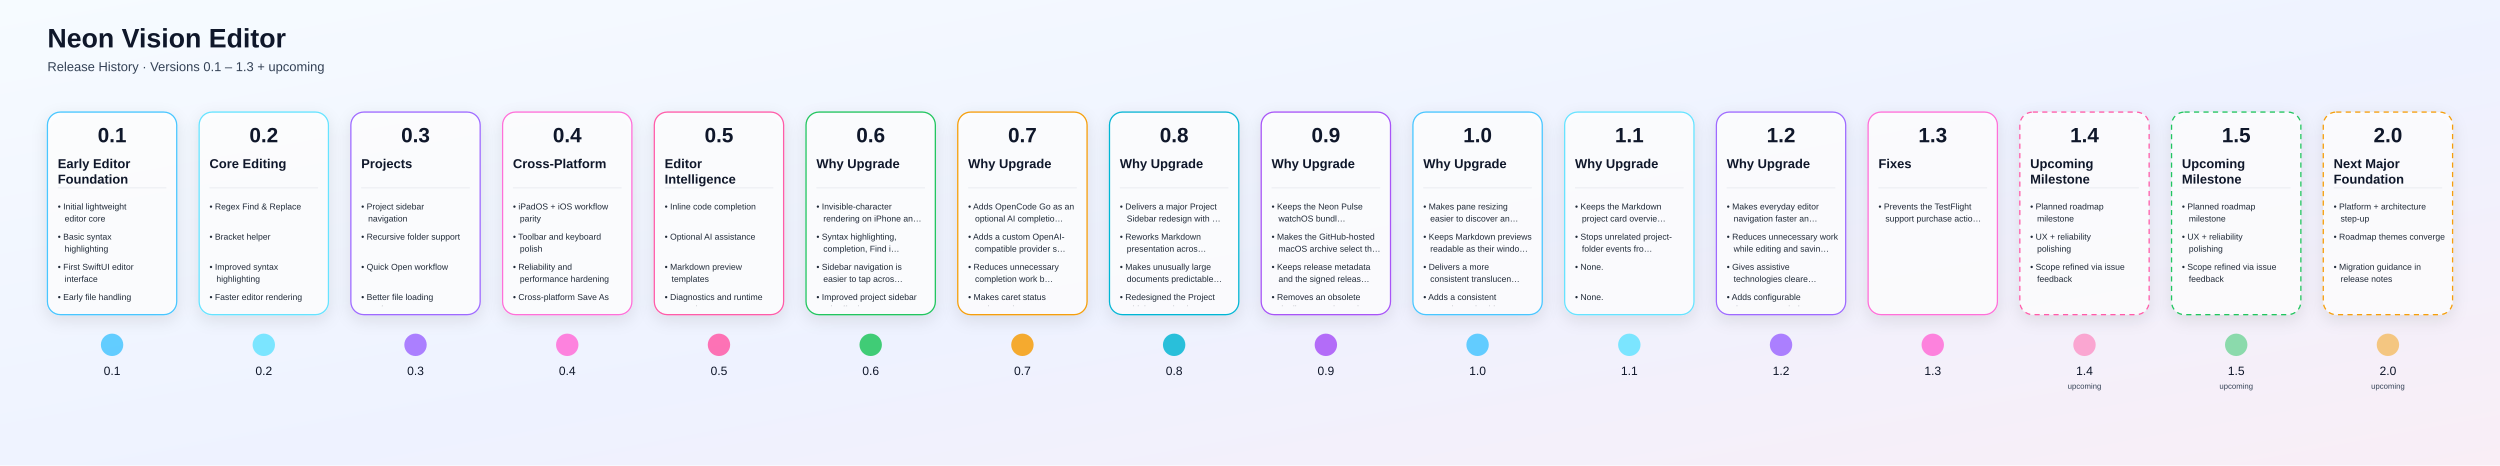
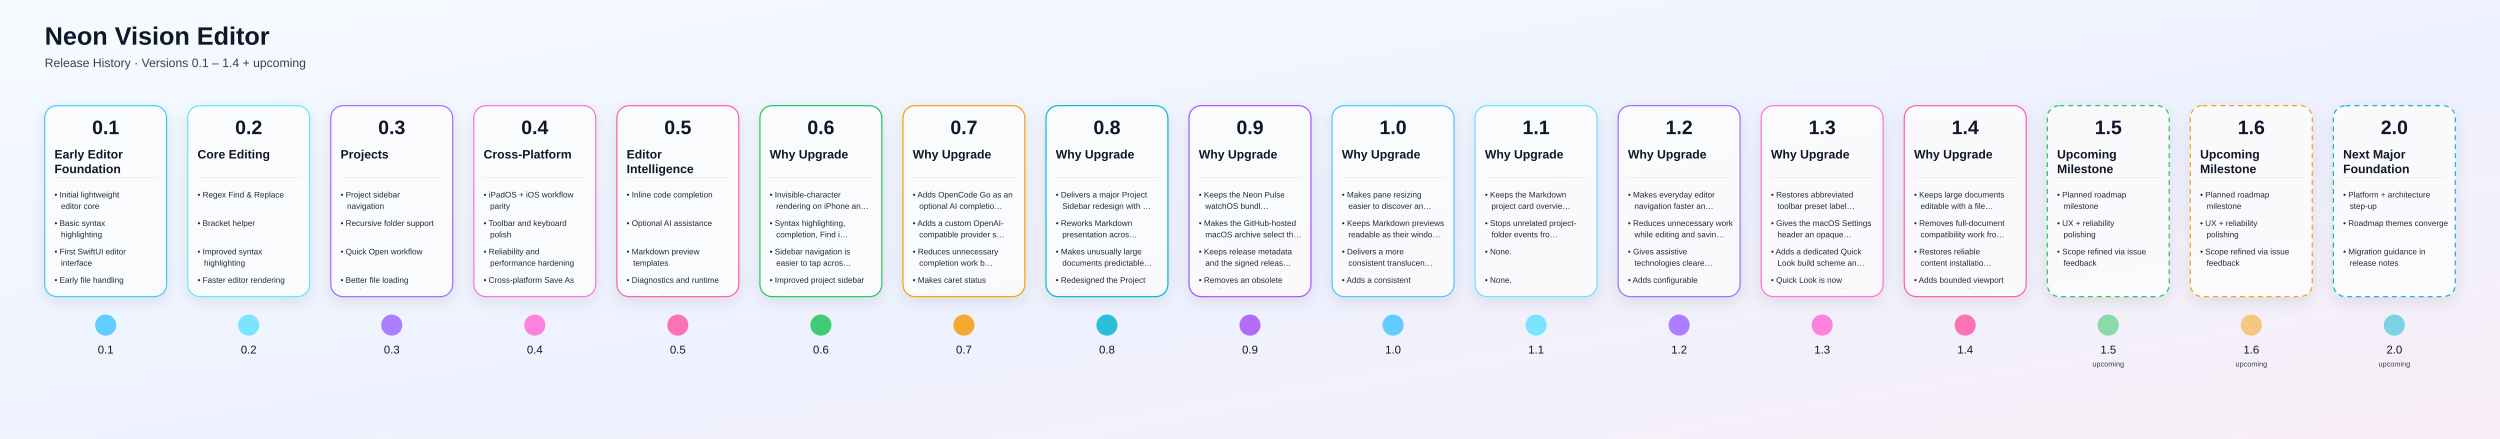
- <svg xmlns="http://www.w3.org/2000/svg" width="5800" height="1080" viewBox="0 0 5800 1080">
+ <svg xmlns="http://www.w3.org/2000/svg" width="6152" height="1080" viewBox="0 0 6152 1080">
  <defs>
    <linearGradient id="bg" x1="0" y1="0" x2="1" y2="1">
      <stop offset="0%" stop-color="#F6FBFF" />
      <stop offset="55%" stop-color="#EEF2FF" />
      <stop offset="100%" stop-color="#F9EEF6" />
    </linearGradient>
    <linearGradient id="lineGrad" x1="0" y1="0" x2="1" y2="0">
      <stop offset="0%" stop-color="#4DD9FF" />
      <stop offset="50%" stop-color="#9D63FF" />
      <stop offset="100%" stop-color="#FF689A" />
    </linearGradient>
    <filter id="shadow" x="-20%" y="-20%" width="140%" height="160%">
      <feDropShadow dx="0" dy="12" stdDeviation="18" flood-color="#000000" flood-opacity="0.12" />
    </filter>
    <clipPath id="cardClip0">
      <rect x="120.0" y="356" width="280" height="354" rx="20" />
    </clipPath>
    <clipPath id="cardClip1">
      <rect x="472.0" y="356" width="280" height="354" rx="20" />
    </clipPath>
    <clipPath id="cardClip2">
      <rect x="824.0" y="356" width="280" height="354" rx="20" />
    </clipPath>
    <clipPath id="cardClip3">
      <rect x="1176.0" y="356" width="280" height="354" rx="20" />
    </clipPath>
    <clipPath id="cardClip4">
      <rect x="1528.0" y="356" width="280" height="354" rx="20" />
    </clipPath>
    <clipPath id="cardClip5">
      <rect x="1880.0" y="356" width="280" height="354" rx="20" />
    </clipPath>
    <clipPath id="cardClip6">
      <rect x="2232.0" y="356" width="280" height="354" rx="20" />
    </clipPath>
    <clipPath id="cardClip7">
      <rect x="2584.0" y="356" width="280" height="354" rx="20" />
    </clipPath>
    <clipPath id="cardClip8">
      <rect x="2936.0" y="356" width="280" height="354" rx="20" />
    </clipPath>
    <clipPath id="cardClip9">
      <rect x="3288.0" y="356" width="280" height="354" rx="20" />
    </clipPath>
    <clipPath id="cardClip10">
      <rect x="3640.0" y="356" width="280" height="354" rx="20" />
    </clipPath>
    <clipPath id="cardClip11">
      <rect x="3992.0" y="356" width="280" height="354" rx="20" />
    </clipPath>
    <clipPath id="cardClip12">
      <rect x="4344.0" y="356" width="280" height="354" rx="20" />
    </clipPath>
    <clipPath id="cardClip13">
      <rect x="4696.0" y="356" width="280" height="354" rx="20" />
    </clipPath>
    <clipPath id="cardClip14">
      <rect x="5048.0" y="356" width="280" height="354" rx="20" />
    </clipPath>
    <clipPath id="cardClip15">
      <rect x="5400.0" y="356" width="280" height="354" rx="20" />
    </clipPath>
+     <clipPath id="cardClip16">
+       <rect x="5752.0" y="356" width="280" height="354" rx="20" />
+     </clipPath>
  </defs>
  <rect width="100%" height="100%" fill="url(#bg)" />
  <text x="110" y="110" fill="#0F172A" font-size="62" font-weight="700" font-family="Arial, Helvetica, sans-serif">Neon Vision Editor</text>
-   <text x="110" y="165" fill="#334155" font-size="30" font-family="Arial, Helvetica, sans-serif">Release History · Versions 0.1 – 1.3 + upcoming</text>
-   <line x1="180" y1="800" x2="5700" y2="800" stroke="url(#lineGrad)" stroke-width="8" stroke-linecap="round" />
+   <text x="110" y="165" fill="#334155" font-size="30" font-family="Arial, Helvetica, sans-serif">Release History · Versions 0.1 – 1.4 + upcoming</text>
+   <line x1="180" y1="800" x2="6052" y2="800" stroke="url(#lineGrad)" stroke-width="8" stroke-linecap="round" />
  <a href="https://github.com/h3pdesign/Neon-Vision-Editor/releases/tag/v0.1.0">
    <g filter="url(#shadow)">
      <rect x="110.0" y="260" width="300" height="470" rx="30" fill="rgba(255,255,255,0.78)" stroke="#49C6FF" stroke-width="3" />
    </g>
    <text x="260.0" y="330" text-anchor="middle" fill="#0F172A" font-size="48" font-weight="700" font-family="Arial, Helvetica, sans-serif">0.1</text>
    <g clip-path="url(#cardClip0)">
      <text x="134.0" y="390" fill="#0F172A" font-size="30" font-weight="600" font-family="Arial, Helvetica, sans-serif">Early Editor</text>
      <text x="134.0" y="426" fill="#0F172A" font-size="30" font-weight="600" font-family="Arial, Helvetica, sans-serif">Foundation</text>
      <line x1="134.0" y1="436" x2="386.0" y2="436" stroke="#94A3B8" stroke-opacity="0.4" />
      <text x="134.0" y="486" fill="#1F2937" font-size="20" font-family="Arial, Helvetica, sans-serif">• Initial lightweight</text>
      <text x="150.0" y="514" fill="#1F2937" font-size="20" font-family="Arial, Helvetica, sans-serif">editor core</text>
      <text x="134.0" y="556" fill="#1F2937" font-size="20" font-family="Arial, Helvetica, sans-serif">• Basic syntax</text>
      <text x="150.0" y="584" fill="#1F2937" font-size="20" font-family="Arial, Helvetica, sans-serif">highlighting</text>
      <text x="134.0" y="626" fill="#1F2937" font-size="20" font-family="Arial, Helvetica, sans-serif">• First SwiftUI editor</text>
      <text x="150.0" y="654" fill="#1F2937" font-size="20" font-family="Arial, Helvetica, sans-serif">interface</text>
      <text x="134.0" y="696" fill="#1F2937" font-size="20" font-family="Arial, Helvetica, sans-serif">• Early file handling</text>
    </g>
    <circle cx="260.0" cy="800" r="26" fill="#49C6FF" fill-opacity="0.85" />
    <text x="260.0" y="870" text-anchor="middle" fill="#0F172A" font-size="28" font-family="Arial, Helvetica, sans-serif">0.1</text>
  </a>
  <a href="https://github.com/h3pdesign/Neon-Vision-Editor/releases/tag/v0.2.0">
    <g filter="url(#shadow)">
      <rect x="462.0" y="260" width="300" height="470" rx="30" fill="rgba(255,255,255,0.78)" stroke="#66E3FF" stroke-width="3" />
    </g>
    <text x="612.0" y="330" text-anchor="middle" fill="#0F172A" font-size="48" font-weight="700" font-family="Arial, Helvetica, sans-serif">0.2</text>
    <g clip-path="url(#cardClip1)">
      <text x="486.0" y="390" fill="#0F172A" font-size="30" font-weight="600" font-family="Arial, Helvetica, sans-serif">Core Editing</text>
      <line x1="486.0" y1="436" x2="738.0" y2="436" stroke="#94A3B8" stroke-opacity="0.4" />
      <text x="486.0" y="486" fill="#1F2937" font-size="20" font-family="Arial, Helvetica, sans-serif">• Regex Find &amp; Replace</text>
      <text x="486.0" y="556" fill="#1F2937" font-size="20" font-family="Arial, Helvetica, sans-serif">• Bracket helper</text>
      <text x="486.0" y="626" fill="#1F2937" font-size="20" font-family="Arial, Helvetica, sans-serif">• Improved syntax</text>
      <text x="502.0" y="654" fill="#1F2937" font-size="20" font-family="Arial, Helvetica, sans-serif">highlighting</text>
      <text x="486.0" y="696" fill="#1F2937" font-size="20" font-family="Arial, Helvetica, sans-serif">• Faster editor rendering</text>
    </g>
    <circle cx="612.0" cy="800" r="26" fill="#66E3FF" fill-opacity="0.85" />
    <text x="612.0" y="870" text-anchor="middle" fill="#0F172A" font-size="28" font-family="Arial, Helvetica, sans-serif">0.2</text>
  </a>
  <a href="https://github.com/h3pdesign/Neon-Vision-Editor/releases/tag/v0.3.0">
    <g filter="url(#shadow)">
      <rect x="814.0" y="260" width="300" height="470" rx="30" fill="rgba(255,255,255,0.78)" stroke="#9F6BFF" stroke-width="3" />
    </g>
    <text x="964.0" y="330" text-anchor="middle" fill="#0F172A" font-size="48" font-weight="700" font-family="Arial, Helvetica, sans-serif">0.3</text>
    <g clip-path="url(#cardClip2)">
      <text x="838.0" y="390" fill="#0F172A" font-size="30" font-weight="600" font-family="Arial, Helvetica, sans-serif">Projects</text>
      <line x1="838.0" y1="436" x2="1090.0" y2="436" stroke="#94A3B8" stroke-opacity="0.4" />
      <text x="838.0" y="486" fill="#1F2937" font-size="20" font-family="Arial, Helvetica, sans-serif">• Project sidebar</text>
      <text x="854.0" y="514" fill="#1F2937" font-size="20" font-family="Arial, Helvetica, sans-serif">navigation</text>
      <text x="838.0" y="556" fill="#1F2937" font-size="20" font-family="Arial, Helvetica, sans-serif">• Recursive folder support</text>
      <text x="838.0" y="626" fill="#1F2937" font-size="20" font-family="Arial, Helvetica, sans-serif">• Quick Open workflow</text>
      <text x="838.0" y="696" fill="#1F2937" font-size="20" font-family="Arial, Helvetica, sans-serif">• Better file loading</text>
      <text x="854.0" y="724" fill="#1F2937" font-size="20" font-family="Arial, Helvetica, sans-serif">performance</text>
    </g>
    <circle cx="964.0" cy="800" r="26" fill="#9F6BFF" fill-opacity="0.85" />
    <text x="964.0" y="870" text-anchor="middle" fill="#0F172A" font-size="28" font-family="Arial, Helvetica, sans-serif">0.3</text>
  </a>
  <a href="https://github.com/h3pdesign/Neon-Vision-Editor/releases/tag/v0.4.0">
    <g filter="url(#shadow)">
      <rect x="1166.0" y="260" width="300" height="470" rx="30" fill="rgba(255,255,255,0.78)" stroke="#FF6FD8" stroke-width="3" />
    </g>
    <text x="1316.0" y="330" text-anchor="middle" fill="#0F172A" font-size="48" font-weight="700" font-family="Arial, Helvetica, sans-serif">0.4</text>
    <g clip-path="url(#cardClip3)">
      <text x="1190.0" y="390" fill="#0F172A" font-size="30" font-weight="600" font-family="Arial, Helvetica, sans-serif">Cross-Platform</text>
      <line x1="1190.0" y1="436" x2="1442.0" y2="436" stroke="#94A3B8" stroke-opacity="0.4" />
      <text x="1190.0" y="486" fill="#1F2937" font-size="20" font-family="Arial, Helvetica, sans-serif">• iPadOS + iOS workflow</text>
      <text x="1206.0" y="514" fill="#1F2937" font-size="20" font-family="Arial, Helvetica, sans-serif">parity</text>
      <text x="1190.0" y="556" fill="#1F2937" font-size="20" font-family="Arial, Helvetica, sans-serif">• Toolbar and keyboard</text>
      <text x="1206.0" y="584" fill="#1F2937" font-size="20" font-family="Arial, Helvetica, sans-serif">polish</text>
      <text x="1190.0" y="626" fill="#1F2937" font-size="20" font-family="Arial, Helvetica, sans-serif">• Reliability and</text>
      <text x="1206.0" y="654" fill="#1F2937" font-size="20" font-family="Arial, Helvetica, sans-serif">performance hardening</text>
      <text x="1190.0" y="696" fill="#1F2937" font-size="20" font-family="Arial, Helvetica, sans-serif">• Cross-platform Save As</text>
      <text x="1206.0" y="724" fill="#1F2937" font-size="20" font-family="Arial, Helvetica, sans-serif">support</text>
    </g>
    <circle cx="1316.0" cy="800" r="26" fill="#FF6FD8" fill-opacity="0.85" />
    <text x="1316.0" y="870" text-anchor="middle" fill="#0F172A" font-size="28" font-family="Arial, Helvetica, sans-serif">0.4</text>
  </a>
  <a href="https://github.com/h3pdesign/Neon-Vision-Editor/releases/tag/v0.5.0">
    <g filter="url(#shadow)">
      <rect x="1518.0" y="260" width="300" height="470" rx="30" fill="rgba(255,255,255,0.78)" stroke="#FF5CA8" stroke-width="3" />
    </g>
    <text x="1668.0" y="330" text-anchor="middle" fill="#0F172A" font-size="48" font-weight="700" font-family="Arial, Helvetica, sans-serif">0.5</text>
    <g clip-path="url(#cardClip4)">
      <text x="1542.0" y="390" fill="#0F172A" font-size="30" font-weight="600" font-family="Arial, Helvetica, sans-serif">Editor</text>
      <text x="1542.0" y="426" fill="#0F172A" font-size="30" font-weight="600" font-family="Arial, Helvetica, sans-serif">Intelligence</text>
      <line x1="1542.0" y1="436" x2="1794.0" y2="436" stroke="#94A3B8" stroke-opacity="0.4" />
      <text x="1542.0" y="486" fill="#1F2937" font-size="20" font-family="Arial, Helvetica, sans-serif">• Inline code completion</text>
      <text x="1542.0" y="556" fill="#1F2937" font-size="20" font-family="Arial, Helvetica, sans-serif">• Optional AI assistance</text>
      <text x="1542.0" y="626" fill="#1F2937" font-size="20" font-family="Arial, Helvetica, sans-serif">• Markdown preview</text>
      <text x="1558.0" y="654" fill="#1F2937" font-size="20" font-family="Arial, Helvetica, sans-serif">templates</text>
      <text x="1542.0" y="696" fill="#1F2937" font-size="20" font-family="Arial, Helvetica, sans-serif">• Diagnostics and runtime</text>
      <text x="1558.0" y="724" fill="#1F2937" font-size="20" font-family="Arial, Helvetica, sans-serif">controls</text>
    </g>
    <circle cx="1668.0" cy="800" r="26" fill="#FF5CA8" fill-opacity="0.85" />
    <text x="1668.0" y="870" text-anchor="middle" fill="#0F172A" font-size="28" font-family="Arial, Helvetica, sans-serif">0.5</text>
  </a>
  <a href="https://github.com/h3pdesign/Neon-Vision-Editor/releases/tag/v0.6.9">
    <g filter="url(#shadow)">
      <rect x="1870.0" y="260" width="300" height="470" rx="30" fill="rgba(255,255,255,0.78)" stroke="#22C55E" stroke-width="3" />
    </g>
    <text x="2020.0" y="330" text-anchor="middle" fill="#0F172A" font-size="48" font-weight="700" font-family="Arial, Helvetica, sans-serif">0.6</text>
    <g clip-path="url(#cardClip5)">
      <text x="1894.0" y="390" fill="#0F172A" font-size="30" font-weight="600" font-family="Arial, Helvetica, sans-serif">Why Upgrade</text>
      <line x1="1894.0" y1="436" x2="2146.0" y2="436" stroke="#94A3B8" stroke-opacity="0.4" />
      <text x="1894.0" y="486" fill="#1F2937" font-size="20" font-family="Arial, Helvetica, sans-serif">• Invisible-character</text>
      <text x="1910.0" y="514" fill="#1F2937" font-size="20" font-family="Arial, Helvetica, sans-serif">rendering on iPhone an…</text>
      <text x="1894.0" y="556" fill="#1F2937" font-size="20" font-family="Arial, Helvetica, sans-serif">• Syntax highlighting,</text>
      <text x="1910.0" y="584" fill="#1F2937" font-size="20" font-family="Arial, Helvetica, sans-serif">completion, Find i…</text>
      <text x="1894.0" y="626" fill="#1F2937" font-size="20" font-family="Arial, Helvetica, sans-serif">• Sidebar navigation is</text>
      <text x="1910.0" y="654" fill="#1F2937" font-size="20" font-family="Arial, Helvetica, sans-serif">easier to tap acros…</text>
      <text x="1894.0" y="696" fill="#1F2937" font-size="20" font-family="Arial, Helvetica, sans-serif">• Improved project sidebar</text>
      <text x="1910.0" y="724" fill="#1F2937" font-size="20" font-family="Arial, Helvetica, sans-serif">tab affordance acros…</text>
    </g>
    <circle cx="2020.0" cy="800" r="26" fill="#22C55E" fill-opacity="0.85" />
    <text x="2020.0" y="870" text-anchor="middle" fill="#0F172A" font-size="28" font-family="Arial, Helvetica, sans-serif">0.6</text>
  </a>
  <a href="https://github.com/h3pdesign/Neon-Vision-Editor/releases/tag/v0.7.9">
    <g filter="url(#shadow)">
      <rect x="2222.0" y="260" width="300" height="470" rx="30" fill="rgba(255,255,255,0.78)" stroke="#F59E0B" stroke-width="3" />
    </g>
    <text x="2372.0" y="330" text-anchor="middle" fill="#0F172A" font-size="48" font-weight="700" font-family="Arial, Helvetica, sans-serif">0.7</text>
    <g clip-path="url(#cardClip6)">
      <text x="2246.0" y="390" fill="#0F172A" font-size="30" font-weight="600" font-family="Arial, Helvetica, sans-serif">Why Upgrade</text>
      <line x1="2246.0" y1="436" x2="2498.0" y2="436" stroke="#94A3B8" stroke-opacity="0.4" />
      <text x="2246.0" y="486" fill="#1F2937" font-size="20" font-family="Arial, Helvetica, sans-serif">• Adds OpenCode Go as an</text>
      <text x="2262.0" y="514" fill="#1F2937" font-size="20" font-family="Arial, Helvetica, sans-serif">optional AI completio…</text>
      <text x="2246.0" y="556" fill="#1F2937" font-size="20" font-family="Arial, Helvetica, sans-serif">• Adds a custom OpenAI-</text>
      <text x="2262.0" y="584" fill="#1F2937" font-size="20" font-family="Arial, Helvetica, sans-serif">compatible provider s…</text>
      <text x="2246.0" y="626" fill="#1F2937" font-size="20" font-family="Arial, Helvetica, sans-serif">• Reduces unnecessary</text>
      <text x="2262.0" y="654" fill="#1F2937" font-size="20" font-family="Arial, Helvetica, sans-serif">completion work b…</text>
      <text x="2246.0" y="696" fill="#1F2937" font-size="20" font-family="Arial, Helvetica, sans-serif">• Makes caret status</text>
      <text x="2262.0" y="724" fill="#1F2937" font-size="20" font-family="Arial, Helvetica, sans-serif">updates cheaper acros…</text>
    </g>
    <circle cx="2372.0" cy="800" r="26" fill="#F59E0B" fill-opacity="0.85" />
    <text x="2372.0" y="870" text-anchor="middle" fill="#0F172A" font-size="28" font-family="Arial, Helvetica, sans-serif">0.7</text>
  </a>
  <a href="https://github.com/h3pdesign/Neon-Vision-Editor/releases/tag/v0.8.9">
    <g filter="url(#shadow)">
      <rect x="2574.0" y="260" width="300" height="470" rx="30" fill="rgba(255,255,255,0.78)" stroke="#06B6D4" stroke-width="3" />
    </g>
    <text x="2724.0" y="330" text-anchor="middle" fill="#0F172A" font-size="48" font-weight="700" font-family="Arial, Helvetica, sans-serif">0.8</text>
    <g clip-path="url(#cardClip7)">
      <text x="2598.0" y="390" fill="#0F172A" font-size="30" font-weight="600" font-family="Arial, Helvetica, sans-serif">Why Upgrade</text>
      <line x1="2598.0" y1="436" x2="2850.0" y2="436" stroke="#94A3B8" stroke-opacity="0.4" />
      <text x="2598.0" y="486" fill="#1F2937" font-size="20" font-family="Arial, Helvetica, sans-serif">• Delivers a major Project</text>
      <text x="2614.0" y="514" fill="#1F2937" font-size="20" font-family="Arial, Helvetica, sans-serif">Sidebar redesign with …</text>
      <text x="2598.0" y="556" fill="#1F2937" font-size="20" font-family="Arial, Helvetica, sans-serif">• Reworks Markdown</text>
      <text x="2614.0" y="584" fill="#1F2937" font-size="20" font-family="Arial, Helvetica, sans-serif">presentation acros…</text>
      <text x="2598.0" y="626" fill="#1F2937" font-size="20" font-family="Arial, Helvetica, sans-serif">• Makes unusually large</text>
      <text x="2614.0" y="654" fill="#1F2937" font-size="20" font-family="Arial, Helvetica, sans-serif">documents predictable…</text>
      <text x="2598.0" y="696" fill="#1F2937" font-size="20" font-family="Arial, Helvetica, sans-serif">• Redesigned the Project</text>
      <text x="2614.0" y="724" fill="#1F2937" font-size="20" font-family="Arial, Helvetica, sans-serif">Sidebar navigation as …</text>
    </g>
    <circle cx="2724.0" cy="800" r="26" fill="#06B6D4" fill-opacity="0.85" />
    <text x="2724.0" y="870" text-anchor="middle" fill="#0F172A" font-size="28" font-family="Arial, Helvetica, sans-serif">0.8</text>
  </a>
  <a href="https://github.com/h3pdesign/Neon-Vision-Editor/releases/tag/v0.9.9">
    <g filter="url(#shadow)">
      <rect x="2926.0" y="260" width="300" height="470" rx="30" fill="rgba(255,255,255,0.78)" stroke="#A855F7" stroke-width="3" />
    </g>
    <text x="3076.0" y="330" text-anchor="middle" fill="#0F172A" font-size="48" font-weight="700" font-family="Arial, Helvetica, sans-serif">0.9</text>
    <g clip-path="url(#cardClip8)">
      <text x="2950.0" y="390" fill="#0F172A" font-size="30" font-weight="600" font-family="Arial, Helvetica, sans-serif">Why Upgrade</text>
      <line x1="2950.0" y1="436" x2="3202.0" y2="436" stroke="#94A3B8" stroke-opacity="0.4" />
      <text x="2950.0" y="486" fill="#1F2937" font-size="20" font-family="Arial, Helvetica, sans-serif">• Keeps the Neon Pulse</text>
      <text x="2966.0" y="514" fill="#1F2937" font-size="20" font-family="Arial, Helvetica, sans-serif">watchOS bundl…</text>
      <text x="2950.0" y="556" fill="#1F2937" font-size="20" font-family="Arial, Helvetica, sans-serif">• Makes the GitHub-hosted</text>
      <text x="2966.0" y="584" fill="#1F2937" font-size="20" font-family="Arial, Helvetica, sans-serif">macOS archive select th…</text>
      <text x="2950.0" y="626" fill="#1F2937" font-size="20" font-family="Arial, Helvetica, sans-serif">• Keeps release metadata</text>
      <text x="2966.0" y="654" fill="#1F2937" font-size="20" font-family="Arial, Helvetica, sans-serif">and the signed releas…</text>
      <text x="2950.0" y="696" fill="#1F2937" font-size="20" font-family="Arial, Helvetica, sans-serif">• Removes an obsolete</text>
      <text x="2966.0" y="724" fill="#1F2937" font-size="20" font-family="Arial, Helvetica, sans-serif">duplicate watch app ico…</text>
    </g>
    <circle cx="3076.0" cy="800" r="26" fill="#A855F7" fill-opacity="0.85" />
    <text x="3076.0" y="870" text-anchor="middle" fill="#0F172A" font-size="28" font-family="Arial, Helvetica, sans-serif">0.9</text>
  </a>
  <a href="https://github.com/h3pdesign/Neon-Vision-Editor/releases/tag/v1.0.2">
    <g filter="url(#shadow)">
      <rect x="3278.0" y="260" width="300" height="470" rx="30" fill="rgba(255,255,255,0.78)" stroke="#49C6FF" stroke-width="3" />
    </g>
    <text x="3428.0" y="330" text-anchor="middle" fill="#0F172A" font-size="48" font-weight="700" font-family="Arial, Helvetica, sans-serif">1.0</text>
    <g clip-path="url(#cardClip9)">
      <text x="3302.0" y="390" fill="#0F172A" font-size="30" font-weight="600" font-family="Arial, Helvetica, sans-serif">Why Upgrade</text>
      <line x1="3302.0" y1="436" x2="3554.0" y2="436" stroke="#94A3B8" stroke-opacity="0.4" />
      <text x="3302.0" y="486" fill="#1F2937" font-size="20" font-family="Arial, Helvetica, sans-serif">• Makes pane resizing</text>
      <text x="3318.0" y="514" fill="#1F2937" font-size="20" font-family="Arial, Helvetica, sans-serif">easier to discover an…</text>
      <text x="3302.0" y="556" fill="#1F2937" font-size="20" font-family="Arial, Helvetica, sans-serif">• Keeps Markdown previews</text>
      <text x="3318.0" y="584" fill="#1F2937" font-size="20" font-family="Arial, Helvetica, sans-serif">readable as their windo…</text>
      <text x="3302.0" y="626" fill="#1F2937" font-size="20" font-family="Arial, Helvetica, sans-serif">• Delivers a more</text>
      <text x="3318.0" y="654" fill="#1F2937" font-size="20" font-family="Arial, Helvetica, sans-serif">consistent translucen…</text>
      <text x="3302.0" y="696" fill="#1F2937" font-size="20" font-family="Arial, Helvetica, sans-serif">• Adds a consistent</text>
      <text x="3318.0" y="724" fill="#1F2937" font-size="20" font-family="Arial, Helvetica, sans-serif">11-point resize hi…</text>
    </g>
    <circle cx="3428.0" cy="800" r="26" fill="#49C6FF" fill-opacity="0.85" />
    <text x="3428.0" y="870" text-anchor="middle" fill="#0F172A" font-size="28" font-family="Arial, Helvetica, sans-serif">1.0</text>
  </a>
  <a href="https://github.com/h3pdesign/Neon-Vision-Editor/releases/tag/v1.1.1">
    <g filter="url(#shadow)">
      <rect x="3630.0" y="260" width="300" height="470" rx="30" fill="rgba(255,255,255,0.78)" stroke="#66E3FF" stroke-width="3" />
    </g>
    <text x="3780.0" y="330" text-anchor="middle" fill="#0F172A" font-size="48" font-weight="700" font-family="Arial, Helvetica, sans-serif">1.1</text>
    <g clip-path="url(#cardClip10)">
      <text x="3654.0" y="390" fill="#0F172A" font-size="30" font-weight="600" font-family="Arial, Helvetica, sans-serif">Why Upgrade</text>
      <line x1="3654.0" y1="436" x2="3906.0" y2="436" stroke="#94A3B8" stroke-opacity="0.4" />
      <text x="3654.0" y="486" fill="#1F2937" font-size="20" font-family="Arial, Helvetica, sans-serif">• Keeps the Markdown</text>
      <text x="3670.0" y="514" fill="#1F2937" font-size="20" font-family="Arial, Helvetica, sans-serif">project card overvie…</text>
      <text x="3654.0" y="556" fill="#1F2937" font-size="20" font-family="Arial, Helvetica, sans-serif">• Stops unrelated project-</text>
      <text x="3670.0" y="584" fill="#1F2937" font-size="20" font-family="Arial, Helvetica, sans-serif">folder events fro…</text>
      <text x="3654.0" y="626" fill="#1F2937" font-size="20" font-family="Arial, Helvetica, sans-serif">• None.</text>
      <text x="3654.0" y="696" fill="#1F2937" font-size="20" font-family="Arial, Helvetica, sans-serif">• None.</text>
    </g>
    <circle cx="3780.0" cy="800" r="26" fill="#66E3FF" fill-opacity="0.85" />
    <text x="3780.0" y="870" text-anchor="middle" fill="#0F172A" font-size="28" font-family="Arial, Helvetica, sans-serif">1.1</text>
  </a>
  <a href="https://github.com/h3pdesign/Neon-Vision-Editor/releases/tag/v1.2.6">
    <g filter="url(#shadow)">
      <rect x="3982.0" y="260" width="300" height="470" rx="30" fill="rgba(255,255,255,0.78)" stroke="#9F6BFF" stroke-width="3" />
    </g>
    <text x="4132.0" y="330" text-anchor="middle" fill="#0F172A" font-size="48" font-weight="700" font-family="Arial, Helvetica, sans-serif">1.2</text>
    <g clip-path="url(#cardClip11)">
      <text x="4006.0" y="390" fill="#0F172A" font-size="30" font-weight="600" font-family="Arial, Helvetica, sans-serif">Why Upgrade</text>
      <line x1="4006.0" y1="436" x2="4258.0" y2="436" stroke="#94A3B8" stroke-opacity="0.4" />
      <text x="4006.0" y="486" fill="#1F2937" font-size="20" font-family="Arial, Helvetica, sans-serif">• Makes everyday editor</text>
      <text x="4022.0" y="514" fill="#1F2937" font-size="20" font-family="Arial, Helvetica, sans-serif">navigation faster an…</text>
      <text x="4006.0" y="556" fill="#1F2937" font-size="20" font-family="Arial, Helvetica, sans-serif">• Reduces unnecessary work</text>
      <text x="4022.0" y="584" fill="#1F2937" font-size="20" font-family="Arial, Helvetica, sans-serif">while editing and savin…</text>
      <text x="4006.0" y="626" fill="#1F2937" font-size="20" font-family="Arial, Helvetica, sans-serif">• Gives assistive</text>
      <text x="4022.0" y="654" fill="#1F2937" font-size="20" font-family="Arial, Helvetica, sans-serif">technologies cleare…</text>
      <text x="4006.0" y="696" fill="#1F2937" font-size="20" font-family="Arial, Helvetica, sans-serif">• Adds configurable</text>
      <text x="4022.0" y="724" fill="#1F2937" font-size="20" font-family="Arial, Helvetica, sans-serif">timeout controls fo…</text>
    </g>
    <circle cx="4132.0" cy="800" r="26" fill="#9F6BFF" fill-opacity="0.85" />
    <text x="4132.0" y="870" text-anchor="middle" fill="#0F172A" font-size="28" font-family="Arial, Helvetica, sans-serif">1.2</text>
  </a>
-   <a href="https://github.com/h3pdesign/Neon-Vision-Editor/releases/tag/v1.3.0">
+   <a href="https://github.com/h3pdesign/Neon-Vision-Editor/releases/tag/v1.3.6">
    <g filter="url(#shadow)">
      <rect x="4334.0" y="260" width="300" height="470" rx="30" fill="rgba(255,255,255,0.78)" stroke="#FF6FD8" stroke-width="3" />
    </g>
    <text x="4484.0" y="330" text-anchor="middle" fill="#0F172A" font-size="48" font-weight="700" font-family="Arial, Helvetica, sans-serif">1.3</text>
    <g clip-path="url(#cardClip12)">
-       <text x="4358.0" y="390" fill="#0F172A" font-size="30" font-weight="600" font-family="Arial, Helvetica, sans-serif">Fixes</text>
+       <text x="4358.0" y="390" fill="#0F172A" font-size="30" font-weight="600" font-family="Arial, Helvetica, sans-serif">Why Upgrade</text>
      <line x1="4358.0" y1="436" x2="4610.0" y2="436" stroke="#94A3B8" stroke-opacity="0.4" />
-       <text x="4358.0" y="486" fill="#1F2937" font-size="20" font-family="Arial, Helvetica, sans-serif">• Prevents the TestFlight</text>
-       <text x="4374.0" y="514" fill="#1F2937" font-size="20" font-family="Arial, Helvetica, sans-serif">support purchase actio…</text>
+       <text x="4358.0" y="486" fill="#1F2937" font-size="20" font-family="Arial, Helvetica, sans-serif">• Restores abbreviated</text>
+       <text x="4374.0" y="514" fill="#1F2937" font-size="20" font-family="Arial, Helvetica, sans-serif">toolbar preset label…</text>
+       <text x="4358.0" y="556" fill="#1F2937" font-size="20" font-family="Arial, Helvetica, sans-serif">• Gives the macOS Settings</text>
+       <text x="4374.0" y="584" fill="#1F2937" font-size="20" font-family="Arial, Helvetica, sans-serif">header an opaque…</text>
+       <text x="4358.0" y="626" fill="#1F2937" font-size="20" font-family="Arial, Helvetica, sans-serif">• Adds a dedicated Quick</text>
+       <text x="4374.0" y="654" fill="#1F2937" font-size="20" font-family="Arial, Helvetica, sans-serif">Look build scheme an…</text>
+       <text x="4358.0" y="696" fill="#1F2937" font-size="20" font-family="Arial, Helvetica, sans-serif">• Quick Look is now</text>
+       <text x="4374.0" y="724" fill="#1F2937" font-size="20" font-family="Arial, Helvetica, sans-serif">independently buildabl…</text>
    </g>
    <circle cx="4484.0" cy="800" r="26" fill="#FF6FD8" fill-opacity="0.85" />
    <text x="4484.0" y="870" text-anchor="middle" fill="#0F172A" font-size="28" font-family="Arial, Helvetica, sans-serif">1.3</text>
  </a>
-   <a href="https://github.com/h3pdesign/Neon-Vision-Editor/issues/49">
-     <g filter="url(#shadow)">
-       <rect x="4686.0" y="260" width="300" height="470" rx="30" fill="rgba(255,255,255,0.78)" stroke="#FF5CA8" stroke-width="3" stroke-dasharray="12 10" />
+   <a href="https://github.com/h3pdesign/Neon-Vision-Editor/releases/tag/v1.4.0">
+     <g filter="url(#shadow)">
+       <rect x="4686.0" y="260" width="300" height="470" rx="30" fill="rgba(255,255,255,0.78)" stroke="#FF5CA8" stroke-width="3" />
    </g>
    <text x="4836.0" y="330" text-anchor="middle" fill="#0F172A" font-size="48" font-weight="700" font-family="Arial, Helvetica, sans-serif">1.4</text>
    <g clip-path="url(#cardClip13)">
-       <text x="4710.0" y="390" fill="#0F172A" font-size="30" font-weight="600" font-family="Arial, Helvetica, sans-serif">Upcoming</text>
-       <text x="4710.0" y="426" fill="#0F172A" font-size="30" font-weight="600" font-family="Arial, Helvetica, sans-serif">Milestone</text>
+       <text x="4710.0" y="390" fill="#0F172A" font-size="30" font-weight="600" font-family="Arial, Helvetica, sans-serif">Why Upgrade</text>
      <line x1="4710.0" y1="436" x2="4962.0" y2="436" stroke="#94A3B8" stroke-opacity="0.4" />
-       <text x="4710.0" y="486" fill="#1F2937" font-size="20" font-family="Arial, Helvetica, sans-serif">• Planned roadmap</text>
-       <text x="4726.0" y="514" fill="#1F2937" font-size="20" font-family="Arial, Helvetica, sans-serif">milestone</text>
-       <text x="4710.0" y="556" fill="#1F2937" font-size="20" font-family="Arial, Helvetica, sans-serif">• UX + reliability</text>
-       <text x="4726.0" y="584" fill="#1F2937" font-size="20" font-family="Arial, Helvetica, sans-serif">polishing</text>
-       <text x="4710.0" y="626" fill="#1F2937" font-size="20" font-family="Arial, Helvetica, sans-serif">• Scope refined via issue</text>
-       <text x="4726.0" y="654" fill="#1F2937" font-size="20" font-family="Arial, Helvetica, sans-serif">feedback</text>
-     </g>
-     <circle cx="4836.0" cy="800" r="26" fill="#FF5CA8" fill-opacity="0.5" stroke-dasharray="6 6" />
+       <text x="4710.0" y="486" fill="#1F2937" font-size="20" font-family="Arial, Helvetica, sans-serif">• Keeps large documents</text>
+       <text x="4726.0" y="514" fill="#1F2937" font-size="20" font-family="Arial, Helvetica, sans-serif">editable with a file…</text>
+       <text x="4710.0" y="556" fill="#1F2937" font-size="20" font-family="Arial, Helvetica, sans-serif">• Removes full-document</text>
+       <text x="4726.0" y="584" fill="#1F2937" font-size="20" font-family="Arial, Helvetica, sans-serif">compatibility work fro…</text>
+       <text x="4710.0" y="626" fill="#1F2937" font-size="20" font-family="Arial, Helvetica, sans-serif">• Restores reliable</text>
+       <text x="4726.0" y="654" fill="#1F2937" font-size="20" font-family="Arial, Helvetica, sans-serif">content installatio…</text>
+       <text x="4710.0" y="696" fill="#1F2937" font-size="20" font-family="Arial, Helvetica, sans-serif">• Adds bounded viewport</text>
+       <text x="4726.0" y="724" fill="#1F2937" font-size="20" font-family="Arial, Helvetica, sans-serif">loading, scrolling…</text>
+     </g>
+     <circle cx="4836.0" cy="800" r="26" fill="#FF5CA8" fill-opacity="0.85" />
    <text x="4836.0" y="870" text-anchor="middle" fill="#0F172A" font-size="28" font-family="Arial, Helvetica, sans-serif">1.4</text>
-     <text x="4836.0" y="902" text-anchor="middle" fill="#334155" font-size="18" font-family="Arial, Helvetica, sans-serif">upcoming</text>
  </a>
  <a href="https://github.com/h3pdesign/Neon-Vision-Editor/issues/49">
    <g filter="url(#shadow)">
      <rect x="5038.0" y="260" width="300" height="470" rx="30" fill="rgba(255,255,255,0.78)" stroke="#22C55E" stroke-width="3" stroke-dasharray="12 10" />
    </g>
    <text x="5188.0" y="330" text-anchor="middle" fill="#0F172A" font-size="48" font-weight="700" font-family="Arial, Helvetica, sans-serif">1.5</text>
    <g clip-path="url(#cardClip14)">
      <text x="5062.0" y="390" fill="#0F172A" font-size="30" font-weight="600" font-family="Arial, Helvetica, sans-serif">Upcoming</text>
      <text x="5062.0" y="426" fill="#0F172A" font-size="30" font-weight="600" font-family="Arial, Helvetica, sans-serif">Milestone</text>
      <line x1="5062.0" y1="436" x2="5314.0" y2="436" stroke="#94A3B8" stroke-opacity="0.4" />
      <text x="5062.0" y="486" fill="#1F2937" font-size="20" font-family="Arial, Helvetica, sans-serif">• Planned roadmap</text>
      <text x="5078.0" y="514" fill="#1F2937" font-size="20" font-family="Arial, Helvetica, sans-serif">milestone</text>
      <text x="5062.0" y="556" fill="#1F2937" font-size="20" font-family="Arial, Helvetica, sans-serif">• UX + reliability</text>
      <text x="5078.0" y="584" fill="#1F2937" font-size="20" font-family="Arial, Helvetica, sans-serif">polishing</text>
      <text x="5062.0" y="626" fill="#1F2937" font-size="20" font-family="Arial, Helvetica, sans-serif">• Scope refined via issue</text>
      <text x="5078.0" y="654" fill="#1F2937" font-size="20" font-family="Arial, Helvetica, sans-serif">feedback</text>
    </g>
    <circle cx="5188.0" cy="800" r="26" fill="#22C55E" fill-opacity="0.5" stroke-dasharray="6 6" />
    <text x="5188.0" y="870" text-anchor="middle" fill="#0F172A" font-size="28" font-family="Arial, Helvetica, sans-serif">1.5</text>
    <text x="5188.0" y="902" text-anchor="middle" fill="#334155" font-size="18" font-family="Arial, Helvetica, sans-serif">upcoming</text>
  </a>
  <a href="https://github.com/h3pdesign/Neon-Vision-Editor/issues/49">
    <g filter="url(#shadow)">
      <rect x="5390.0" y="260" width="300" height="470" rx="30" fill="rgba(255,255,255,0.78)" stroke="#F59E0B" stroke-width="3" stroke-dasharray="12 10" />
    </g>
-     <text x="5540.0" y="330" text-anchor="middle" fill="#0F172A" font-size="48" font-weight="700" font-family="Arial, Helvetica, sans-serif">2.0</text>
+     <text x="5540.0" y="330" text-anchor="middle" fill="#0F172A" font-size="48" font-weight="700" font-family="Arial, Helvetica, sans-serif">1.6</text>
    <g clip-path="url(#cardClip15)">
-       <text x="5414.0" y="390" fill="#0F172A" font-size="30" font-weight="600" font-family="Arial, Helvetica, sans-serif">Next Major</text>
-       <text x="5414.0" y="426" fill="#0F172A" font-size="30" font-weight="600" font-family="Arial, Helvetica, sans-serif">Foundation</text>
+       <text x="5414.0" y="390" fill="#0F172A" font-size="30" font-weight="600" font-family="Arial, Helvetica, sans-serif">Upcoming</text>
+       <text x="5414.0" y="426" fill="#0F172A" font-size="30" font-weight="600" font-family="Arial, Helvetica, sans-serif">Milestone</text>
      <line x1="5414.0" y1="436" x2="5666.0" y2="436" stroke="#94A3B8" stroke-opacity="0.4" />
-       <text x="5414.0" y="486" fill="#1F2937" font-size="20" font-family="Arial, Helvetica, sans-serif">• Platform + architecture</text>
-       <text x="5430.0" y="514" fill="#1F2937" font-size="20" font-family="Arial, Helvetica, sans-serif">step-up</text>
-       <text x="5414.0" y="556" fill="#1F2937" font-size="20" font-family="Arial, Helvetica, sans-serif">• Roadmap themes converge</text>
-       <text x="5414.0" y="626" fill="#1F2937" font-size="20" font-family="Arial, Helvetica, sans-serif">• Migration guidance in</text>
-       <text x="5430.0" y="654" fill="#1F2937" font-size="20" font-family="Arial, Helvetica, sans-serif">release notes</text>
+       <text x="5414.0" y="486" fill="#1F2937" font-size="20" font-family="Arial, Helvetica, sans-serif">• Planned roadmap</text>
+       <text x="5430.0" y="514" fill="#1F2937" font-size="20" font-family="Arial, Helvetica, sans-serif">milestone</text>
+       <text x="5414.0" y="556" fill="#1F2937" font-size="20" font-family="Arial, Helvetica, sans-serif">• UX + reliability</text>
+       <text x="5430.0" y="584" fill="#1F2937" font-size="20" font-family="Arial, Helvetica, sans-serif">polishing</text>
+       <text x="5414.0" y="626" fill="#1F2937" font-size="20" font-family="Arial, Helvetica, sans-serif">• Scope refined via issue</text>
+       <text x="5430.0" y="654" fill="#1F2937" font-size="20" font-family="Arial, Helvetica, sans-serif">feedback</text>
    </g>
    <circle cx="5540.0" cy="800" r="26" fill="#F59E0B" fill-opacity="0.5" stroke-dasharray="6 6" />
-     <text x="5540.0" y="870" text-anchor="middle" fill="#0F172A" font-size="28" font-family="Arial, Helvetica, sans-serif">2.0</text>
+     <text x="5540.0" y="870" text-anchor="middle" fill="#0F172A" font-size="28" font-family="Arial, Helvetica, sans-serif">1.6</text>
    <text x="5540.0" y="902" text-anchor="middle" fill="#334155" font-size="18" font-family="Arial, Helvetica, sans-serif">upcoming</text>
  </a>
+   <a href="https://github.com/h3pdesign/Neon-Vision-Editor/issues/49">
+     <g filter="url(#shadow)">
+       <rect x="5742.0" y="260" width="300" height="470" rx="30" fill="rgba(255,255,255,0.78)" stroke="#06B6D4" stroke-width="3" stroke-dasharray="12 10" />
+     </g>
+     <text x="5892.0" y="330" text-anchor="middle" fill="#0F172A" font-size="48" font-weight="700" font-family="Arial, Helvetica, sans-serif">2.0</text>
+     <g clip-path="url(#cardClip16)">
+       <text x="5766.0" y="390" fill="#0F172A" font-size="30" font-weight="600" font-family="Arial, Helvetica, sans-serif">Next Major</text>
+       <text x="5766.0" y="426" fill="#0F172A" font-size="30" font-weight="600" font-family="Arial, Helvetica, sans-serif">Foundation</text>
+       <line x1="5766.0" y1="436" x2="6018.0" y2="436" stroke="#94A3B8" stroke-opacity="0.4" />
+       <text x="5766.0" y="486" fill="#1F2937" font-size="20" font-family="Arial, Helvetica, sans-serif">• Platform + architecture</text>
+       <text x="5782.0" y="514" fill="#1F2937" font-size="20" font-family="Arial, Helvetica, sans-serif">step-up</text>
+       <text x="5766.0" y="556" fill="#1F2937" font-size="20" font-family="Arial, Helvetica, sans-serif">• Roadmap themes converge</text>
+       <text x="5766.0" y="626" fill="#1F2937" font-size="20" font-family="Arial, Helvetica, sans-serif">• Migration guidance in</text>
+       <text x="5782.0" y="654" fill="#1F2937" font-size="20" font-family="Arial, Helvetica, sans-serif">release notes</text>
+     </g>
+     <circle cx="5892.0" cy="800" r="26" fill="#06B6D4" fill-opacity="0.5" stroke-dasharray="6 6" />
+     <text x="5892.0" y="870" text-anchor="middle" fill="#0F172A" font-size="28" font-family="Arial, Helvetica, sans-serif">2.0</text>
+     <text x="5892.0" y="902" text-anchor="middle" fill="#334155" font-size="18" font-family="Arial, Helvetica, sans-serif">upcoming</text>
+   </a>
</svg>
